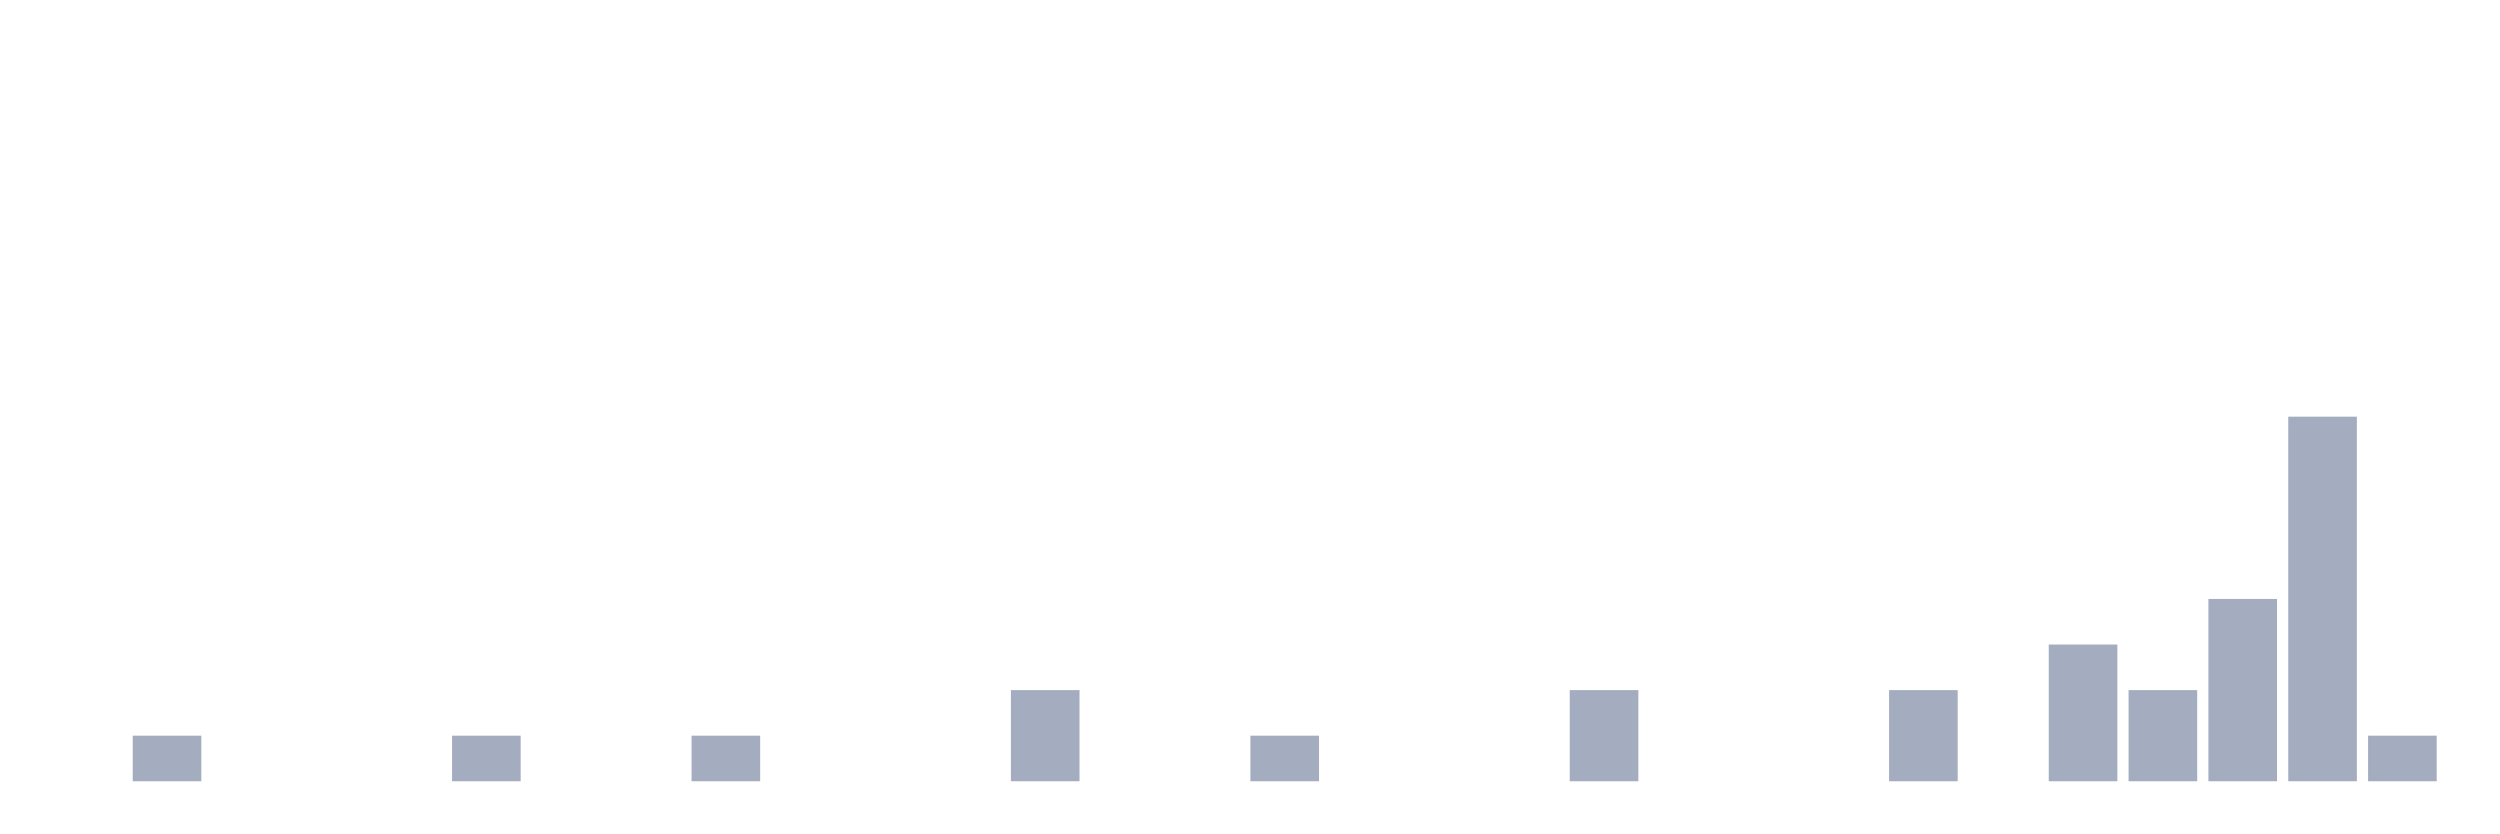
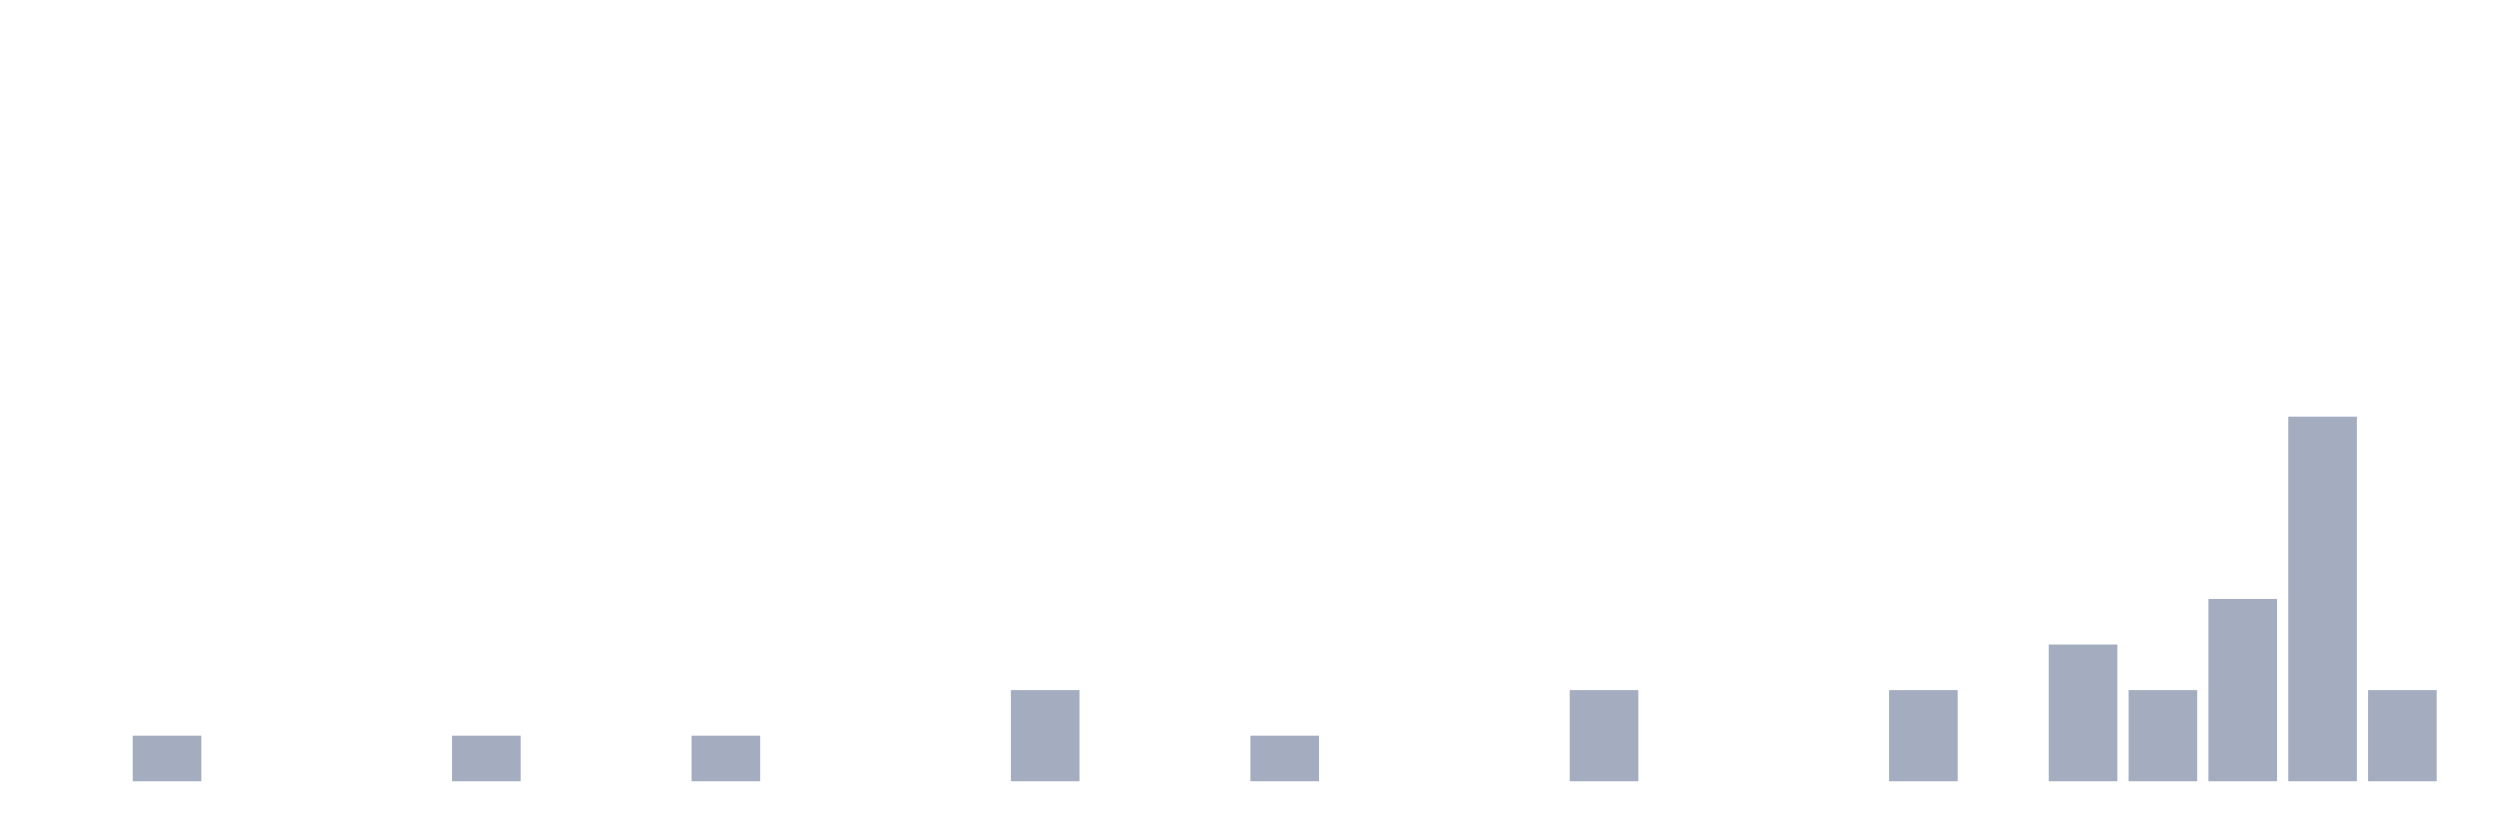
<svg xmlns="http://www.w3.org/2000/svg" viewBox="0 0 480 160">
  <g transform="translate(10,10)">
    <rect class="bar" x="0.153" width="13.175" y="140" height="0" fill="rgb(164,173,192)" />
    <rect class="bar" x="15.482" width="13.175" y="131.25" height="8.75" fill="rgb(164,173,192)" />
    <rect class="bar" x="30.81" width="13.175" y="140" height="0" fill="rgb(164,173,192)" />
    <rect class="bar" x="46.138" width="13.175" y="140" height="0" fill="rgb(164,173,192)" />
    <rect class="bar" x="61.466" width="13.175" y="140" height="0" fill="rgb(164,173,192)" />
    <rect class="bar" x="76.794" width="13.175" y="131.25" height="8.75" fill="rgb(164,173,192)" />
    <rect class="bar" x="92.123" width="13.175" y="140" height="0" fill="rgb(164,173,192)" />
    <rect class="bar" x="107.451" width="13.175" y="140" height="0" fill="rgb(164,173,192)" />
    <rect class="bar" x="122.779" width="13.175" y="131.25" height="8.75" fill="rgb(164,173,192)" />
    <rect class="bar" x="138.107" width="13.175" y="140" height="0" fill="rgb(164,173,192)" />
    <rect class="bar" x="153.436" width="13.175" y="140" height="0" fill="rgb(164,173,192)" />
    <rect class="bar" x="168.764" width="13.175" y="140" height="0" fill="rgb(164,173,192)" />
    <rect class="bar" x="184.092" width="13.175" y="122.5" height="17.5" fill="rgb(164,173,192)" />
    <rect class="bar" x="199.42" width="13.175" y="140" height="0" fill="rgb(164,173,192)" />
    <rect class="bar" x="214.748" width="13.175" y="140" height="0" fill="rgb(164,173,192)" />
    <rect class="bar" x="230.077" width="13.175" y="131.25" height="8.75" fill="rgb(164,173,192)" />
    <rect class="bar" x="245.405" width="13.175" y="140" height="0" fill="rgb(164,173,192)" />
    <rect class="bar" x="260.733" width="13.175" y="140" height="0" fill="rgb(164,173,192)" />
    <rect class="bar" x="276.061" width="13.175" y="140" height="0" fill="rgb(164,173,192)" />
    <rect class="bar" x="291.39" width="13.175" y="122.5" height="17.5" fill="rgb(164,173,192)" />
    <rect class="bar" x="306.718" width="13.175" y="140" height="0" fill="rgb(164,173,192)" />
    <rect class="bar" x="322.046" width="13.175" y="140" height="0" fill="rgb(164,173,192)" />
    <rect class="bar" x="337.374" width="13.175" y="140" height="0" fill="rgb(164,173,192)" />
    <rect class="bar" x="352.702" width="13.175" y="122.5" height="17.5" fill="rgb(164,173,192)" />
    <rect class="bar" x="368.031" width="13.175" y="140" height="0" fill="rgb(164,173,192)" />
    <rect class="bar" x="383.359" width="13.175" y="113.75" height="26.25" fill="rgb(164,173,192)" />
    <rect class="bar" x="398.687" width="13.175" y="122.5" height="17.5" fill="rgb(164,173,192)" />
    <rect class="bar" x="414.015" width="13.175" y="105" height="35" fill="rgb(164,173,192)" />
    <rect class="bar" x="429.344" width="13.175" y="70" height="70" fill="rgb(164,173,192)" />
-     <rect class="bar" x="444.672" width="13.175" y="131.25" height="8.75" fill="rgb(164,173,192)" />
+     <rect class="bar" x="444.672" width="13.175" y="122.5" height="17.5" fill="rgb(164,173,192)" />
  </g>
</svg>
